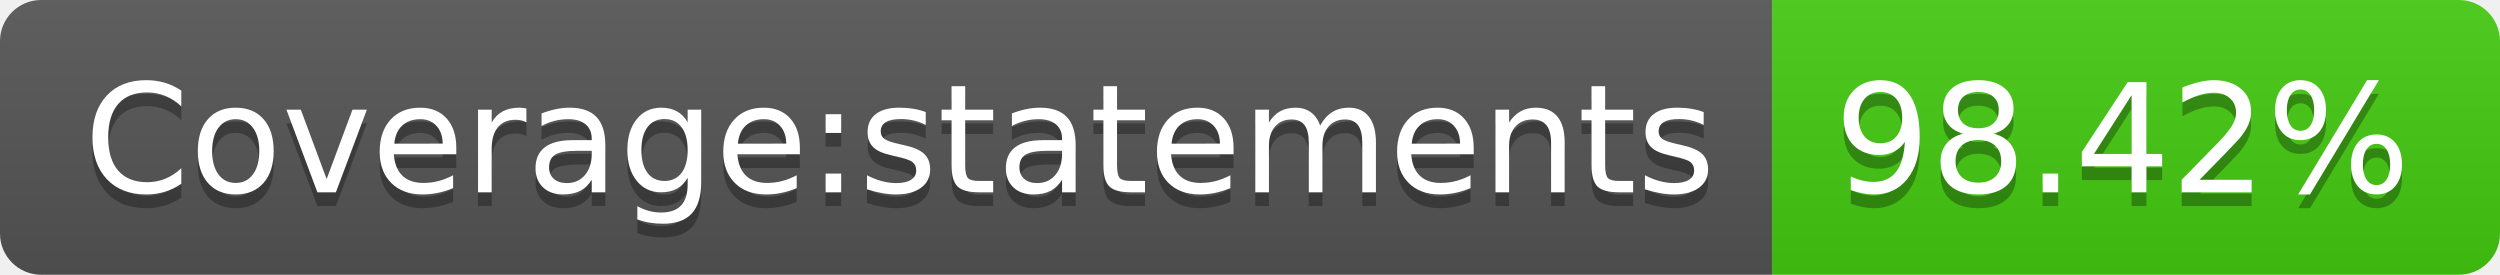
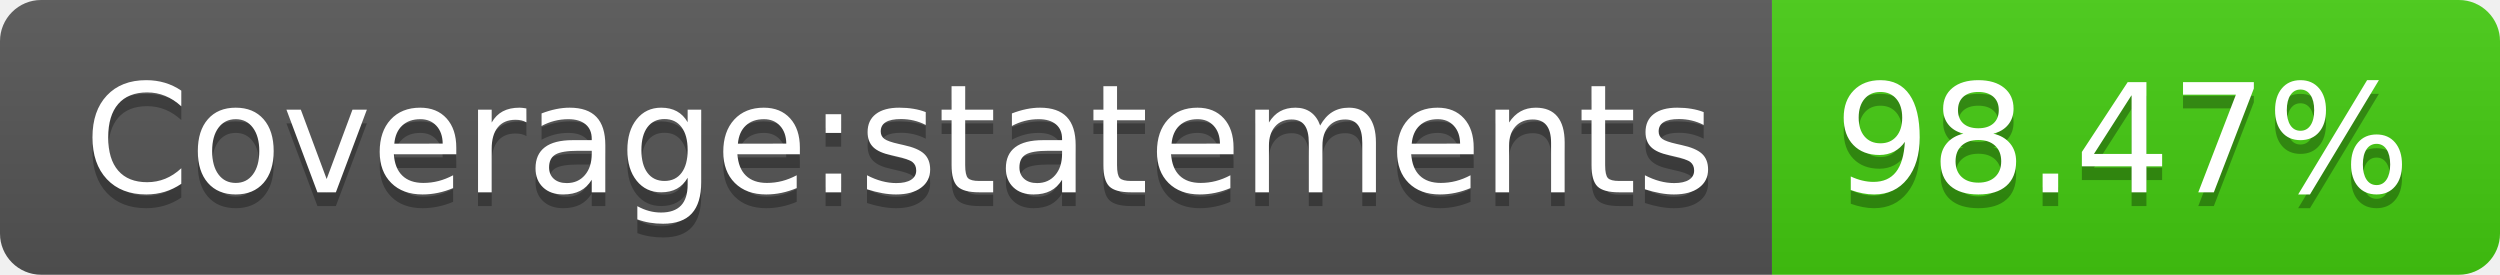
- <svg xmlns="http://www.w3.org/2000/svg" width="182" height="20" role="img" aria-label="Coverage:statements: 98.42%">
+ <svg xmlns="http://www.w3.org/2000/svg" width="182" height="20" role="img" aria-label="Coverage:statements: 98.47%">
  <linearGradient id="s" x2="0" y2="100%">
    <stop offset="0" stop-color="#bbb" stop-opacity=".1" />
    <stop offset="1" stop-opacity=".1" />
  </linearGradient>
  <clipPath id="r">
    <rect width="182" height="20" rx="3" fill="#fff" />
  </clipPath>
  <g clip-path="url(#r)">
    <rect width="129" height="20" fill="#555" />
    <rect x="129" width="53" height="20" fill="#4c1" />
    <rect width="182" height="20" fill="url(#s)" />
  </g>
  <g fill="#fff" text-anchor="middle" font-family="Verdana,Geneva,DejaVu Sans,sans-serif" text-rendering="geometricPrecision" font-size="110">
    <text aria-hidden="true" x="655" y="150" fill="#010101" fill-opacity=".3" transform="scale(.1)" textLength="1190">Coverage:statements</text>
    <text x="655" y="140" transform="scale(.1)" fill="#fff" textLength="1190">Coverage:statements</text>
-     <text aria-hidden="true" x="1545" y="150" fill="#010101" fill-opacity=".3" transform="scale(.1)" textLength="430">98.42%</text>
-     <text x="1545" y="140" transform="scale(.1)" fill="#fff" textLength="430">98.42%</text>
+     <text aria-hidden="true" x="1545" y="150" fill="#010101" fill-opacity=".3" transform="scale(.1)" textLength="430">98.47%</text>
+     <text x="1545" y="140" transform="scale(.1)" fill="#fff" textLength="430">98.47%</text>
  </g>
</svg>
